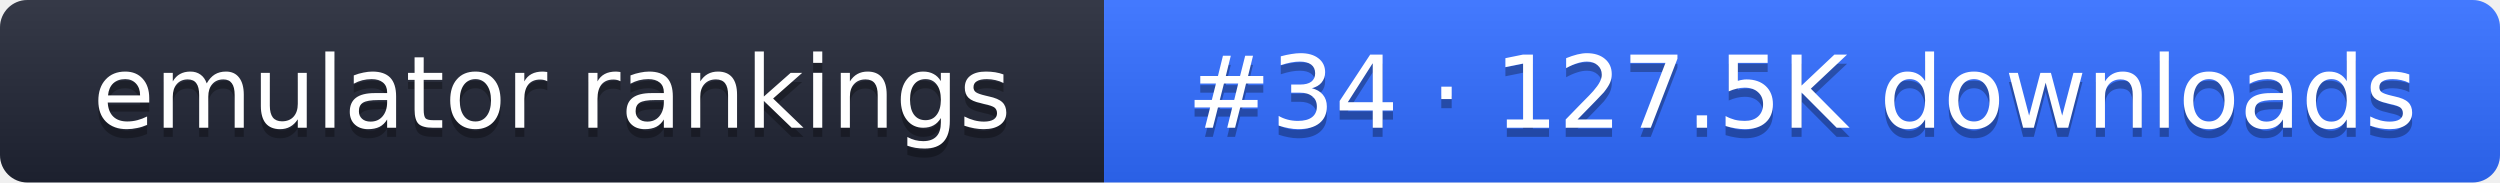
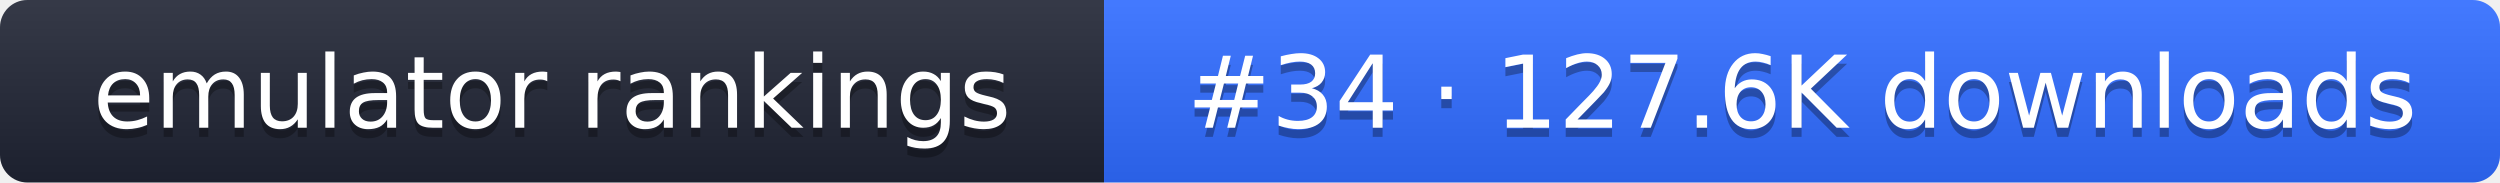
- <svg xmlns="http://www.w3.org/2000/svg" width="274" height="20" role="img" aria-label="emulator rankings: #34 · 127.5K downloads">
+ <svg xmlns="http://www.w3.org/2000/svg" width="274" height="20" role="img" aria-label="emulator rankings: #34 · 127.6K downloads">
  <linearGradient id="g" x2="0" y2="100%">
    <stop offset="0" stop-color="#fff" stop-opacity=".1" />
    <stop offset="1" stop-opacity=".1" />
  </linearGradient>
  <clipPath id="r">
    <rect width="274" height="20" rx="3" fill="#fff" />
  </clipPath>
  <g clip-path="url(#r)">
    <rect width="121" height="20" fill="#1f2433" />
    <rect x="121" width="153" height="20" fill="#2f6bff" />
    <rect width="274" height="20" fill="url(#g)" />
  </g>
  <g fill="#fff" text-anchor="middle" font-family="Verdana,DejaVu Sans,sans-serif" font-size="11">
    <text x="60.5" y="15" fill="#010101" fill-opacity=".3">emulator rankings</text>
    <text x="60.5" y="14">emulator rankings</text>
-     <text x="197.5" y="15" fill="#010101" fill-opacity=".3">#34 · 127.5K downloads</text>
-     <text x="197.5" y="14">#34 · 127.5K downloads</text>
+     <text x="197.5" y="15" fill="#010101" fill-opacity=".3">#34 · 127.6K downloads</text>
+     <text x="197.5" y="14">#34 · 127.6K downloads</text>
  </g>
</svg>
